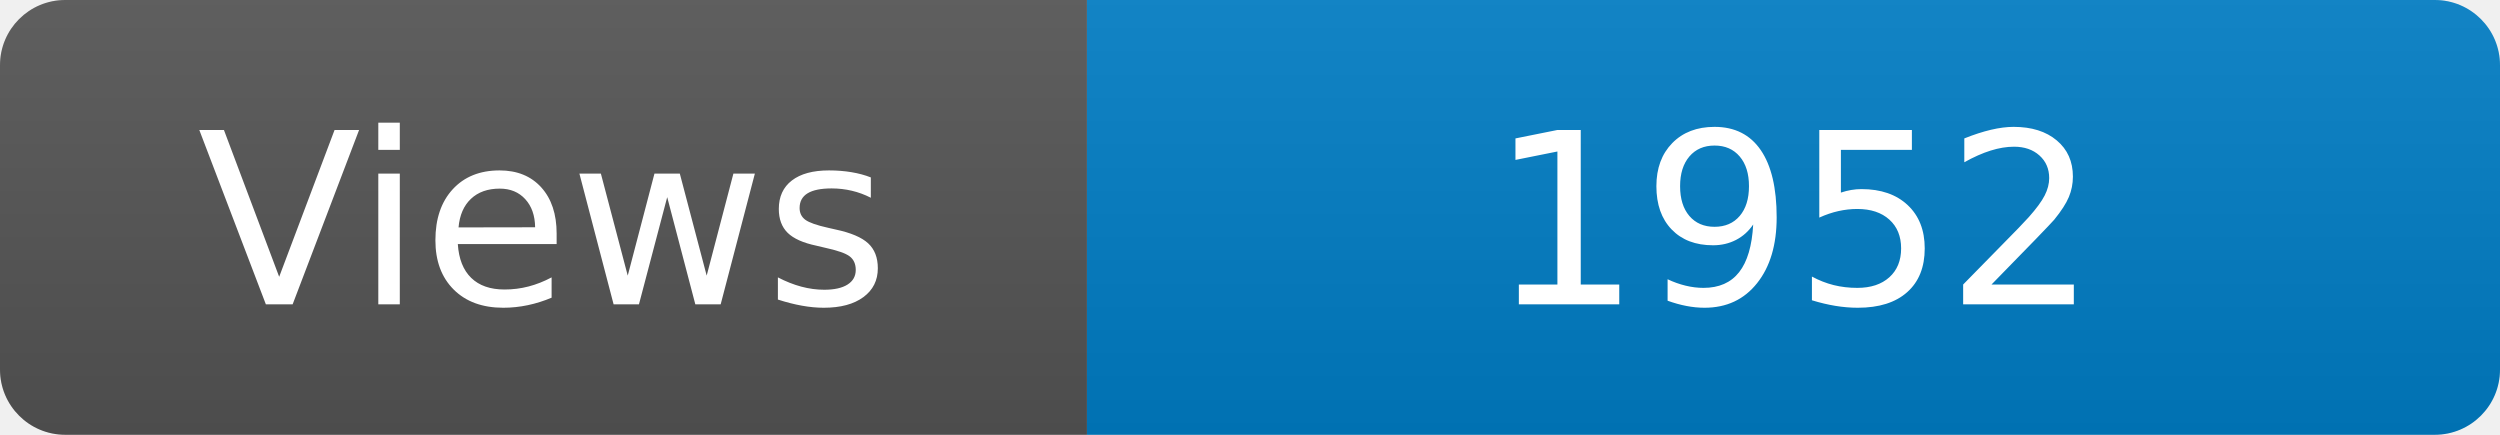
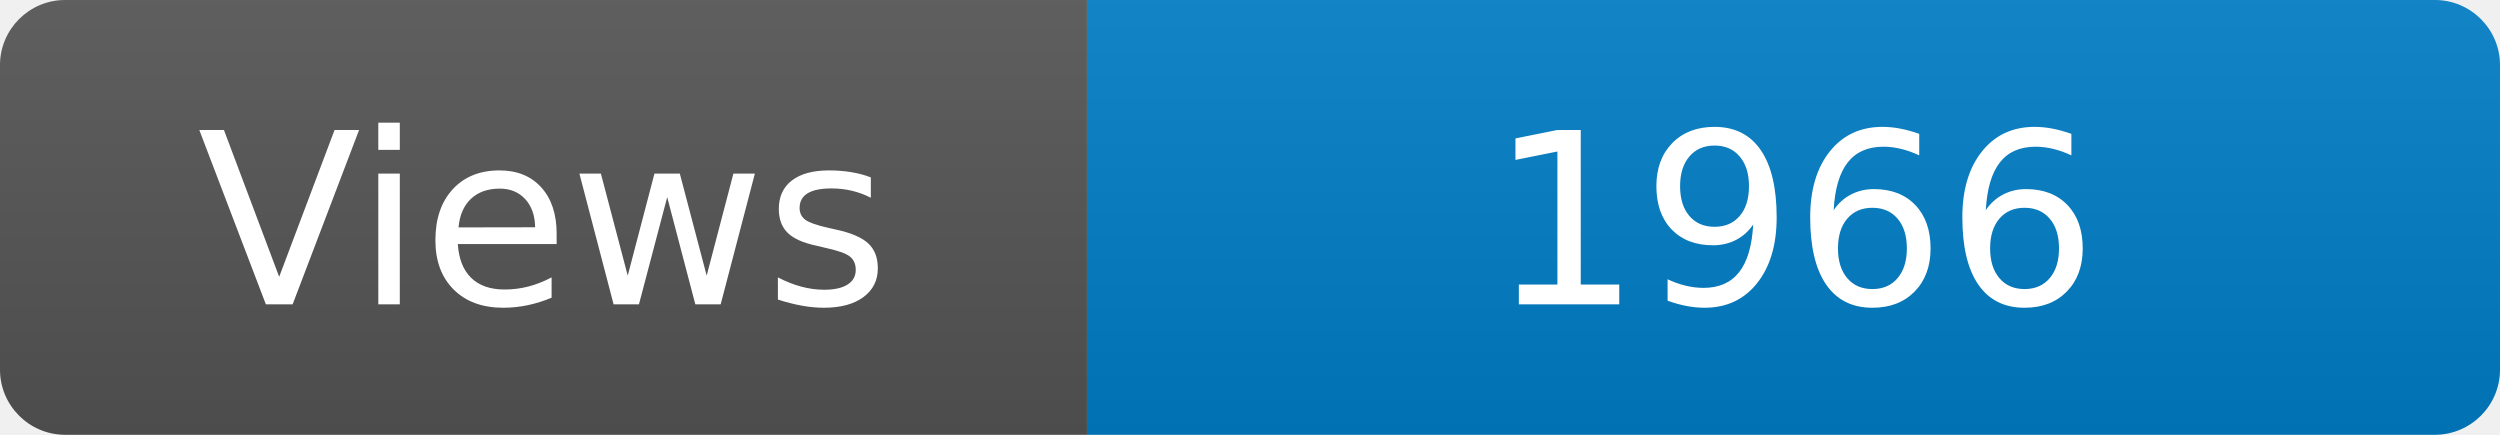
<svg xmlns="http://www.w3.org/2000/svg" width="115" height="20" role="img" aria-label="Maintained?: yes">
  <linearGradient id="s" x2="0" y2="100%">
    <stop offset="0" stop-color="#bbb" stop-opacity=".1" />
    <stop offset="1" stop-opacity=".1" />
  </linearGradient>
  <clipPath id="r">
    <rect width="115" height="20" rx="3" fill="#fff" />
  </clipPath>
  <g clip-path="url(#r)">
    <rect width="50" height="20" fill="#555" />
    <rect x="50" width="160" height="20" fill="#007ec6" />
    <rect width="115" height="20" fill="url(#s)" />
  </g>
  <g fill="#fff" text-anchor="middle" font-family="Verdana,Geneva,DejaVu Sans,sans-serif" font-size="110">
    <text x="250" y="140" transform="scale(.1)" fill="#fff">Views</text>
-     <text x="825" y="140" transform="scale(.1)" fill="#fff">1952</text>
+     <text x="825" y="140" transform="scale(.1)" fill="#fff">1966</text>
  </g>
</svg>
